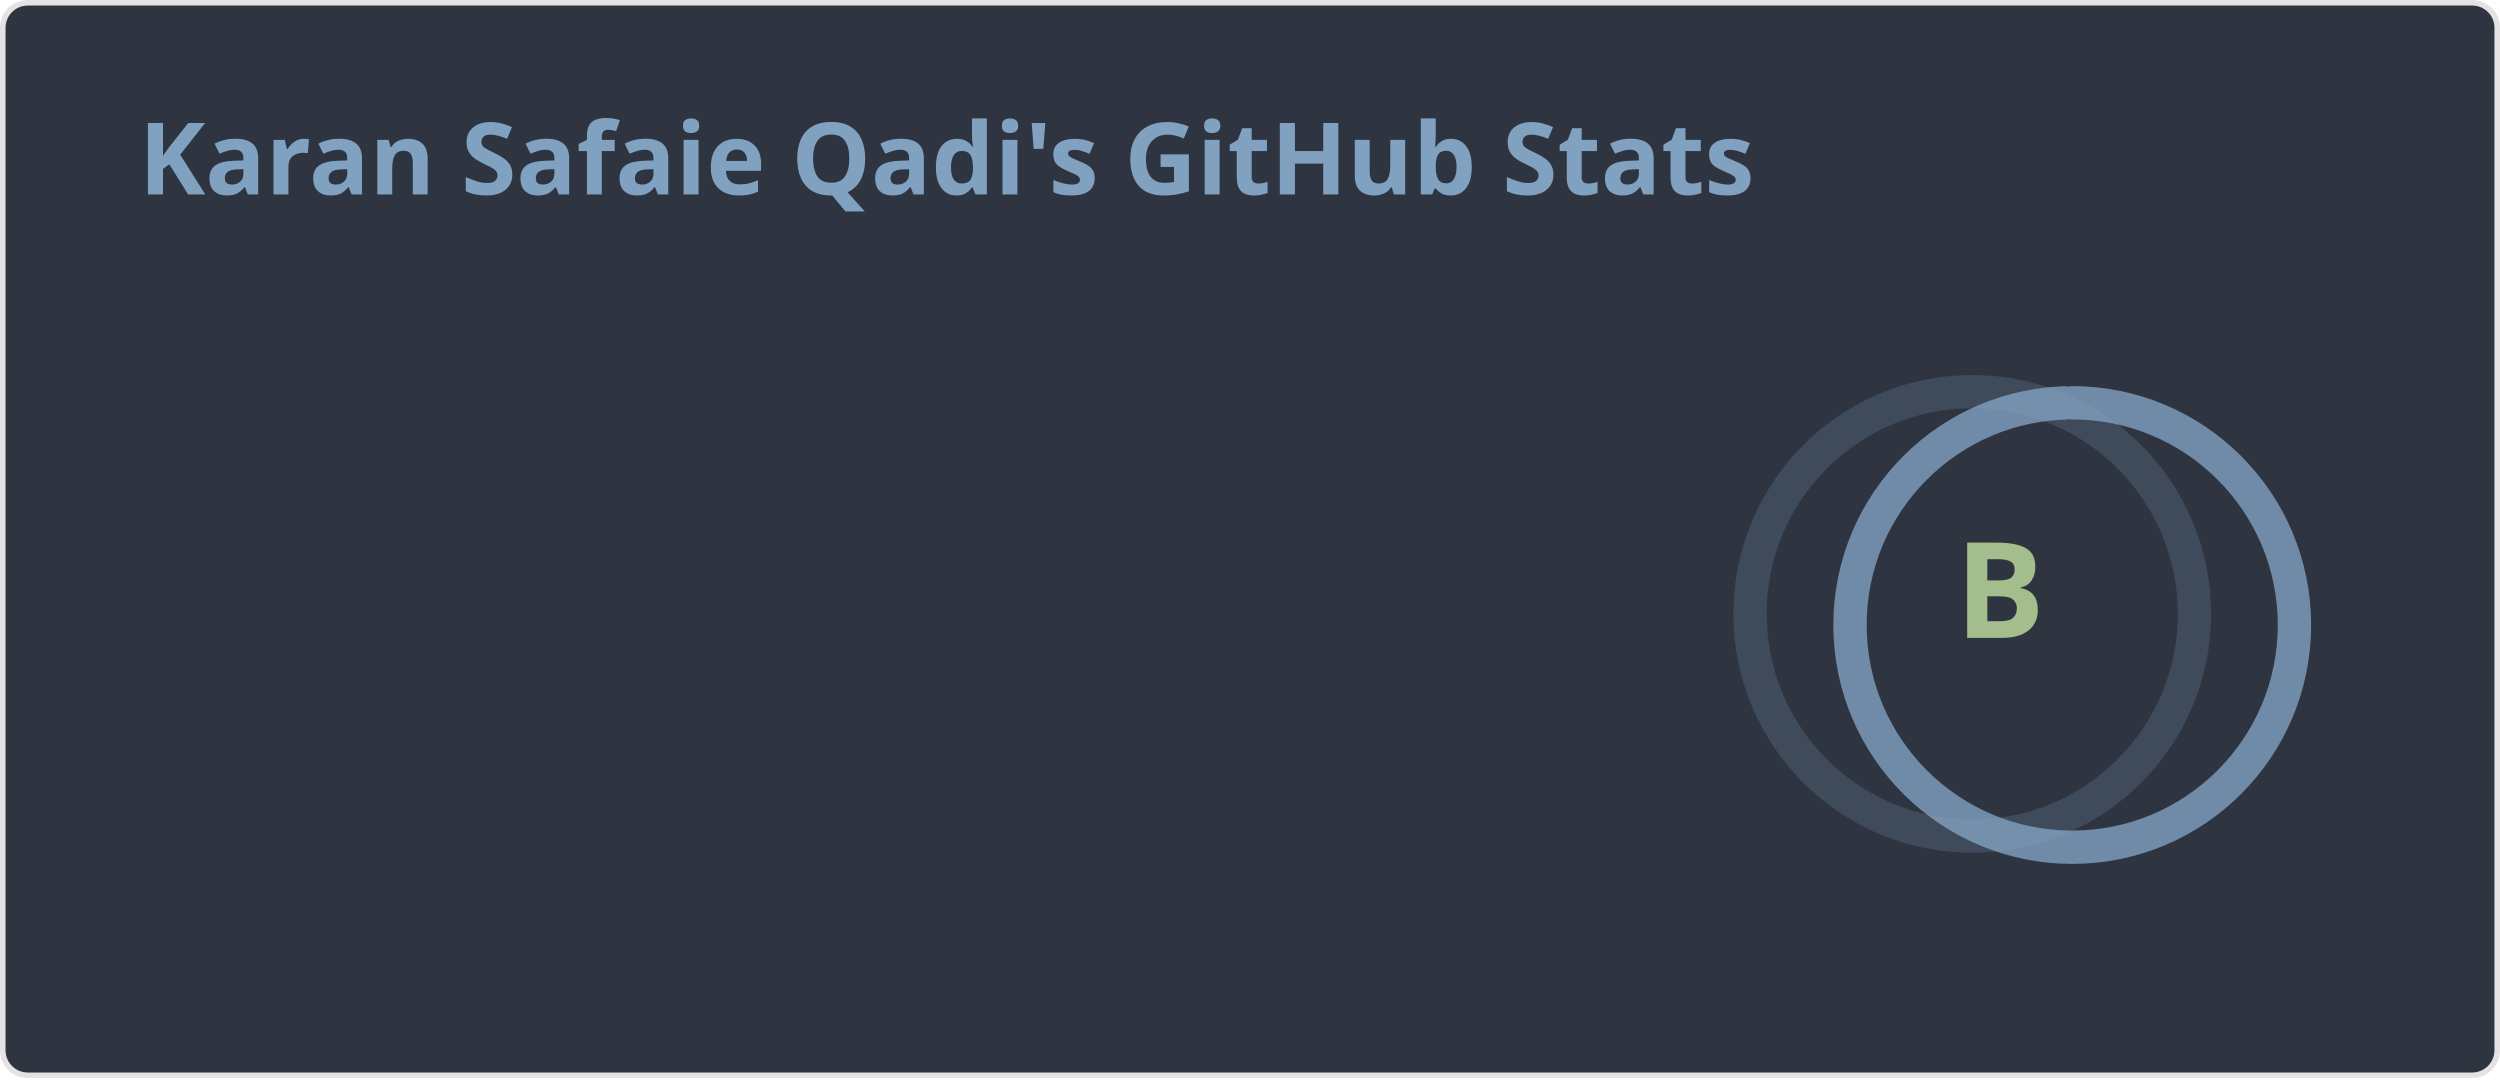
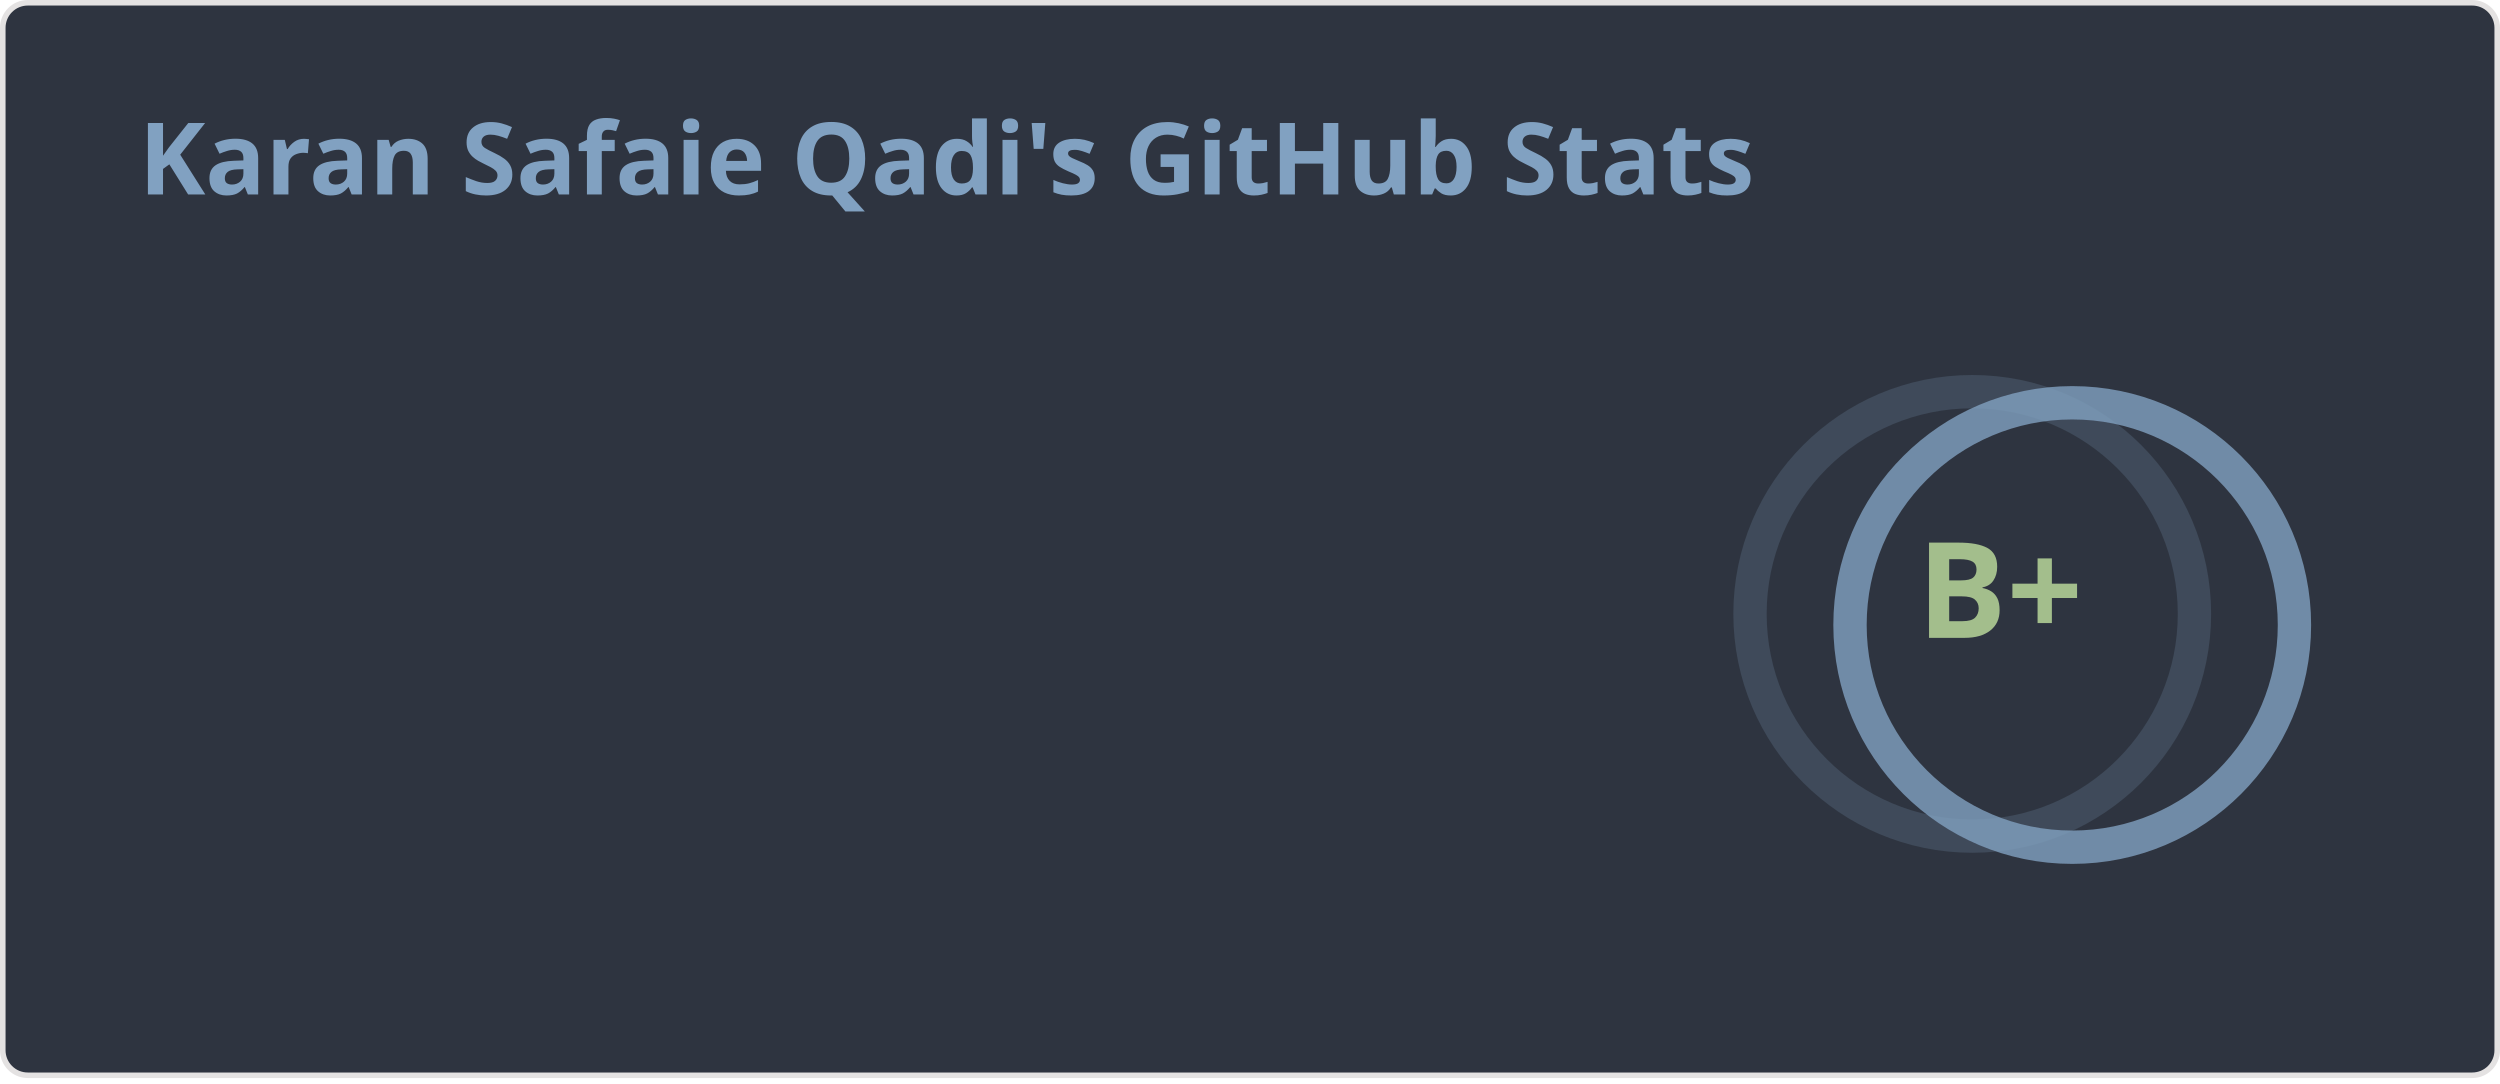
<svg xmlns="http://www.w3.org/2000/svg" width="450" height="195" viewBox="0 0 450 195" fill="none" role="img" aria-labelledby="descId">
  <style>
    
    .header {
      font: 600 18px 'Segoe UI', Ubuntu, Sans-Serif;
      fill: #81a1c1;
      animation: fadeInAnimation 0.8s ease-in-out forwards;
    }
    @supports(-moz-appearance: auto) {
      .header { font-size: 15.5px; }
    }
    .stat {
      font: 600 14px 'Segoe UI', Ubuntu, "Helvetica Neue", Sans-Serif;
      fill: #a3be8c;
    }
    @supports(-moz-appearance: auto) {
      .stat { font-size: 12px; }
    }
    .stagger {
      opacity: 0;
      animation: fadeInAnimation 0.3s ease-in-out forwards;
    }
    .rank-text {
      font: 800 24px 'Segoe UI', Ubuntu, Sans-Serif;
      fill: #a3be8c;
      animation: scaleInAnimation 0.3s ease-in-out forwards;
    }
    .rank-circle-rim {
      stroke: #81a1c1;
      fill: none;
      stroke-width: 6;
      opacity: 0.2;
    }
    .rank-circle {
      stroke: #81a1c1;
-       stroke-dasharray: 250;
+       stroke-dasharray: 251.327;
      fill: none;
      stroke-width: 6;
      stroke-linecap: round;
      opacity: 0.8;
      transform-origin: -10px 8px;
      transform: rotate(-90deg);
      animation: rankAnimation 1s forwards ease-in-out;
    }
    .icon {
      fill: #b48ead;
    }
    
    @keyframes scaleInAnimation {
      from { transform: translate(-5px, 5px) scale(0); }
      to { transform: translate(-5px, 5px) scale(1); }
    }
    @keyframes fadeInAnimation {
      from { opacity: 0; }
      to { opacity: 1; }
    }
    @keyframes rankAnimation {
      from { stroke-dashoffset: 251.327; }
-       to { stroke-dashoffset: 204.648; }
+       to { stroke-dashoffset: 105.18; }
    }
  </style>
  <rect data-testid="card-bg" x="0.5" y="0.5" rx="4.5" height="99%" width="449" fill="#2e3440" stroke="#e4e2e2" stroke-opacity="1" />
  <g data-testid="card-title" transform="translate(25, 35)">
    <g transform="translate(0, 0)">
      <text x="0" y="0" class="header" data-testid="header">Karan Safaie Qadi's GitHub Stats</text>
    </g>
  </g>
  <g data-testid="main-card-body" transform="translate(0, 55)">
    <g data-testid="rank-circle" transform="translate(365, 47.5)">
      <circle class="rank-circle-rim" cx="-10" cy="8" r="40" />
      <circle class="rank-circle" cx="-10" cy="8" r="40" />
      <g class="rank-text">
-         <text x="-5" y="3" alignment-baseline="central" dominant-baseline="central" text-anchor="middle" data-testid="level-rank-icon">B</text>
+         <text x="-5" y="3" alignment-baseline="central" dominant-baseline="central" text-anchor="middle" data-testid="level-rank-icon">B+</text>
      </g>
    </g>
    <svg x="0" y="0">
      <g transform="translate(0, 0)">
        <g class="stagger" style="animation-delay: 450ms" transform="translate(25, 0)">
          <text class="stat bold" y="12.5">Total Stars Earned:</text>
          <text class="stat bold" x="199.01" y="12.5" data-testid="stars">30</text>
        </g>
      </g>
      <g transform="translate(0, 25)">
        <g class="stagger" style="animation-delay: 600ms" transform="translate(25, 0)">
          <text class="stat bold" y="12.5">Total Contributions:</text>
-           <text class="stat bold" x="199.01" y="12.5" data-testid="commits">3.1K</text>
+           <text class="stat bold" x="199.01" y="12.5" data-testid="commits">3.2K</text>
        </g>
      </g>
      <g transform="translate(0, 50)">
        <g class="stagger" style="animation-delay: 750ms" transform="translate(25, 0)">
          <text class="stat bold" y="12.5">Total PRs:</text>
-           <text class="stat bold" x="199.01" y="12.5" data-testid="prs">147</text>
+           <text class="stat bold" x="199.01" y="12.5" data-testid="prs">188</text>
        </g>
      </g>
      <g transform="translate(0, 75)">
        <g class="stagger" style="animation-delay: 900ms" transform="translate(25, 0)">
          <text class="stat bold" y="12.5">Total Issues:</text>
          <text class="stat bold" x="199.01" y="12.5" data-testid="issues">0</text>
        </g>
      </g>
      <g transform="translate(0, 100)">
        <g class="stagger" style="animation-delay: 1050ms" transform="translate(25, 0)">
          <text class="stat bold" y="12.5">Contributed to (last year):</text>
          <text class="stat bold" x="199.01" y="12.5" data-testid="contribs">9</text>
        </g>
      </g>
    </svg>
  </g>
</svg>
